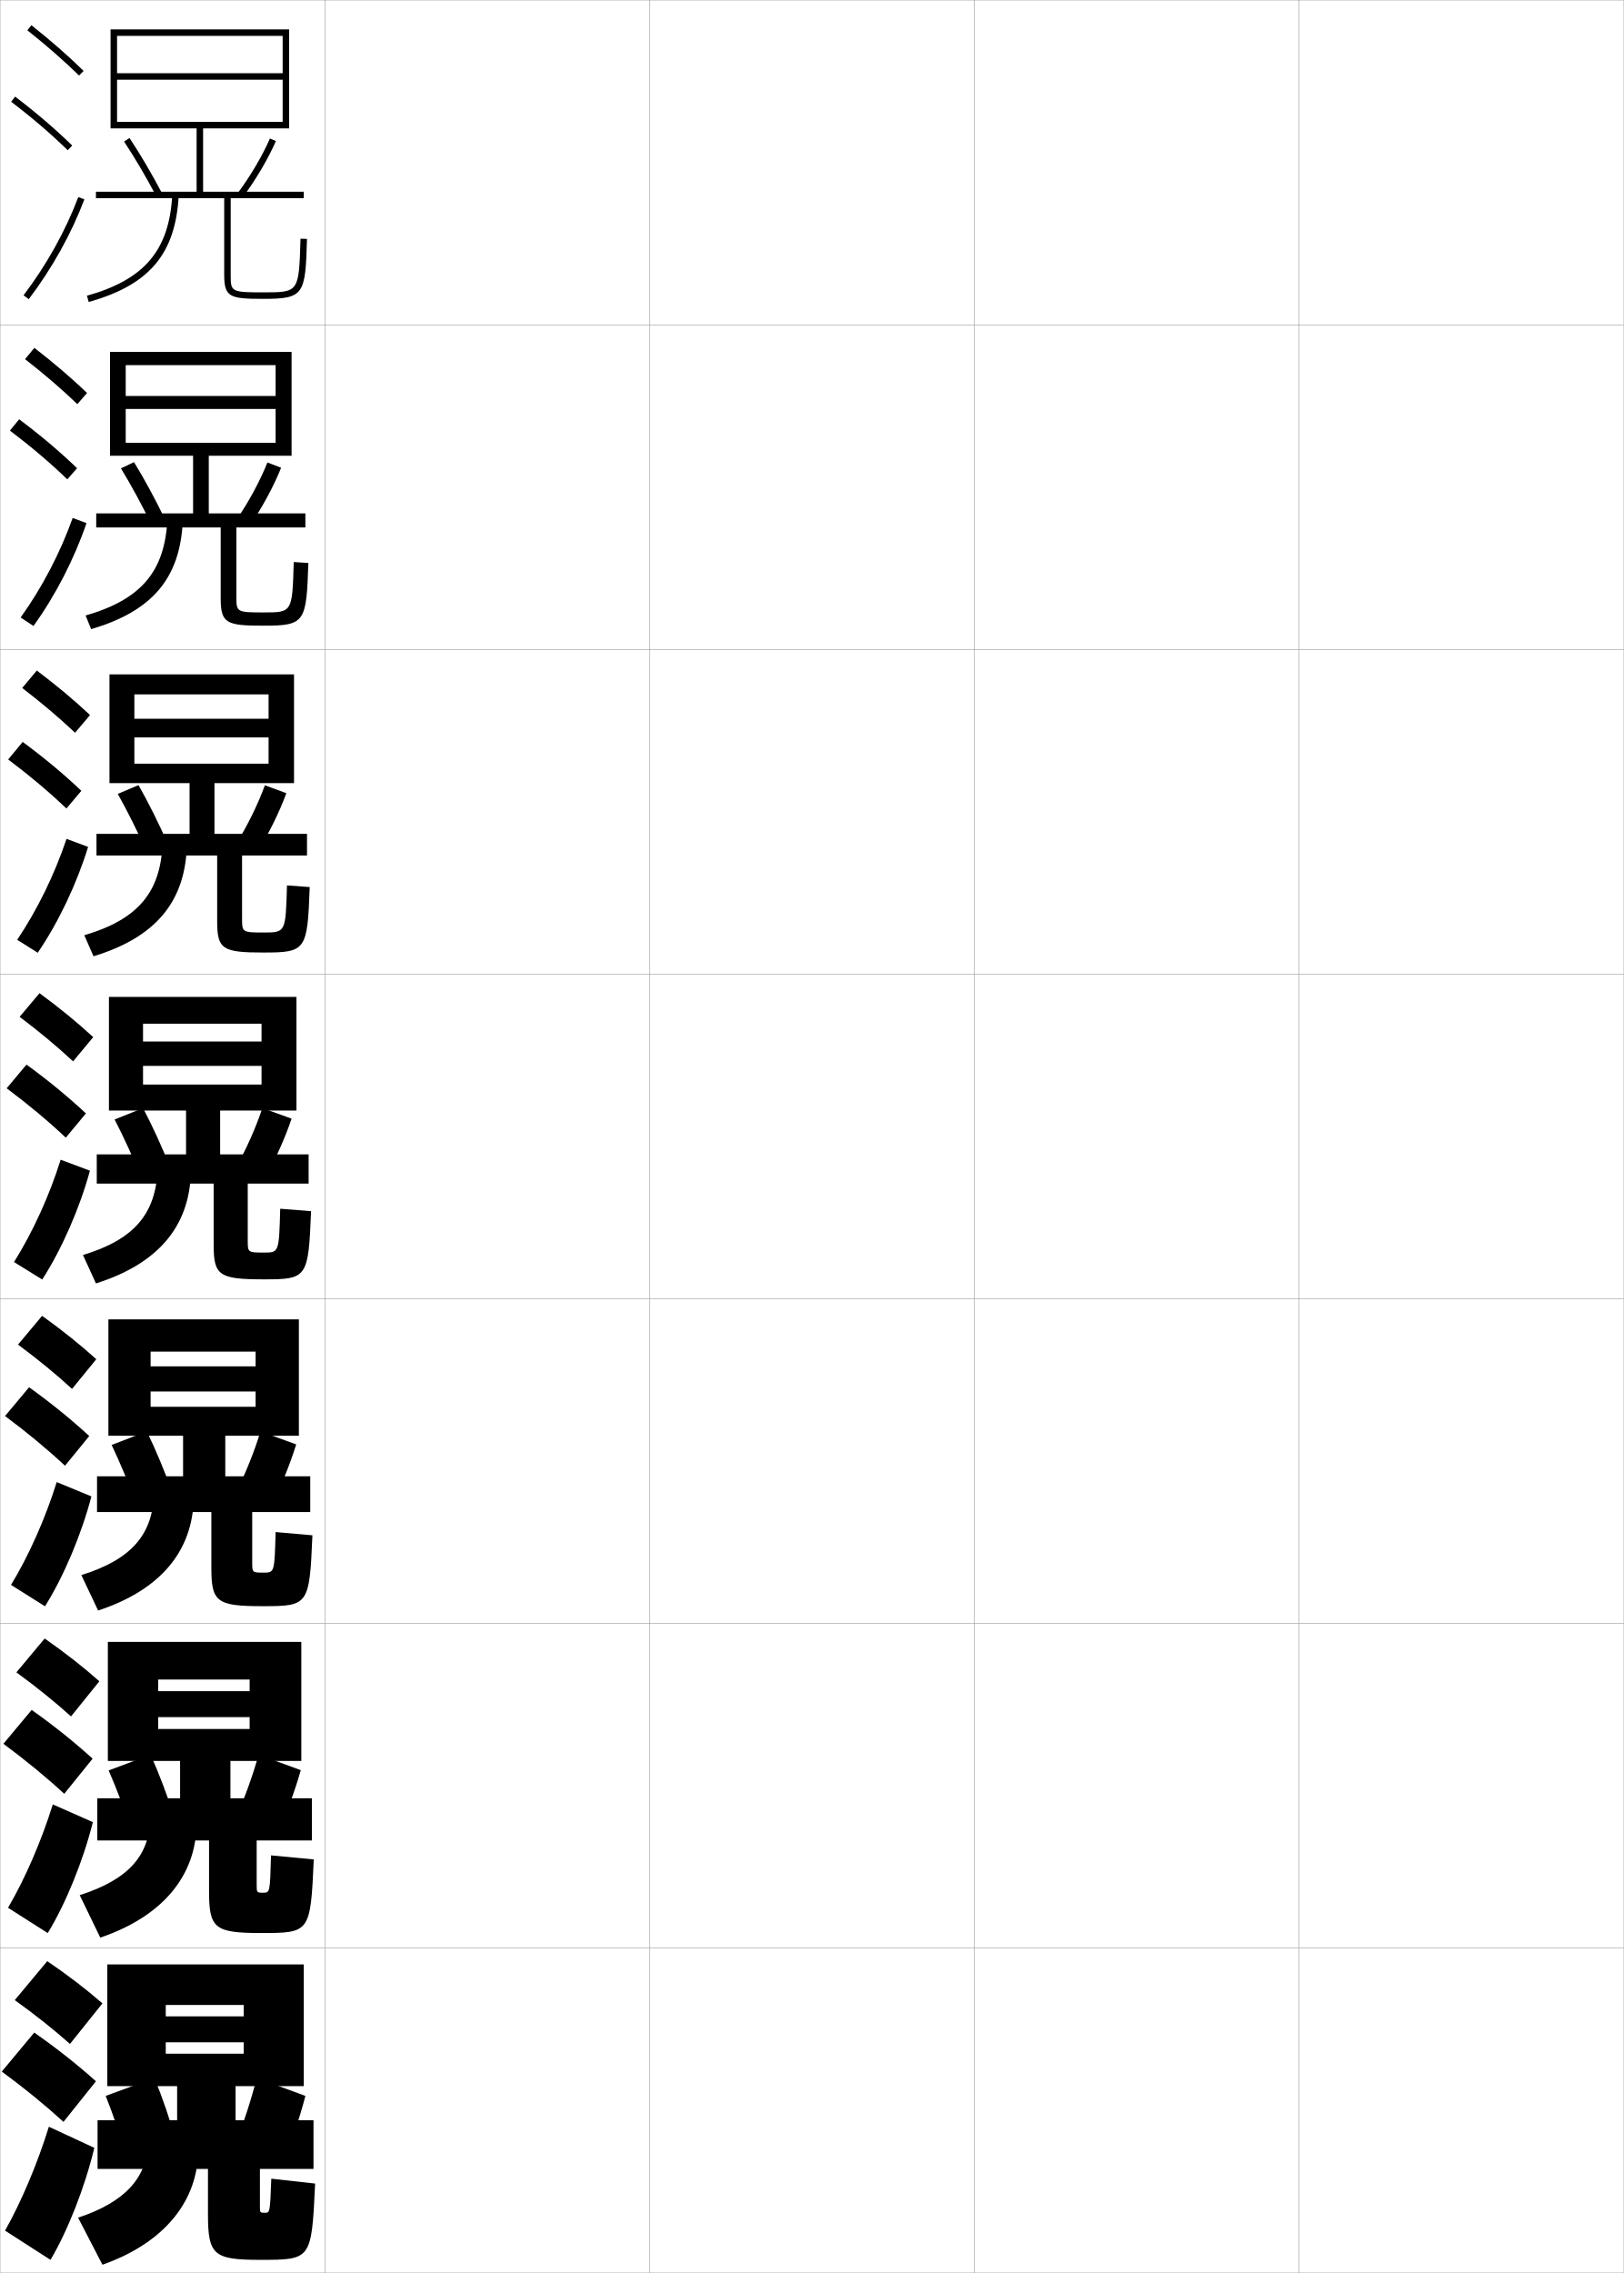
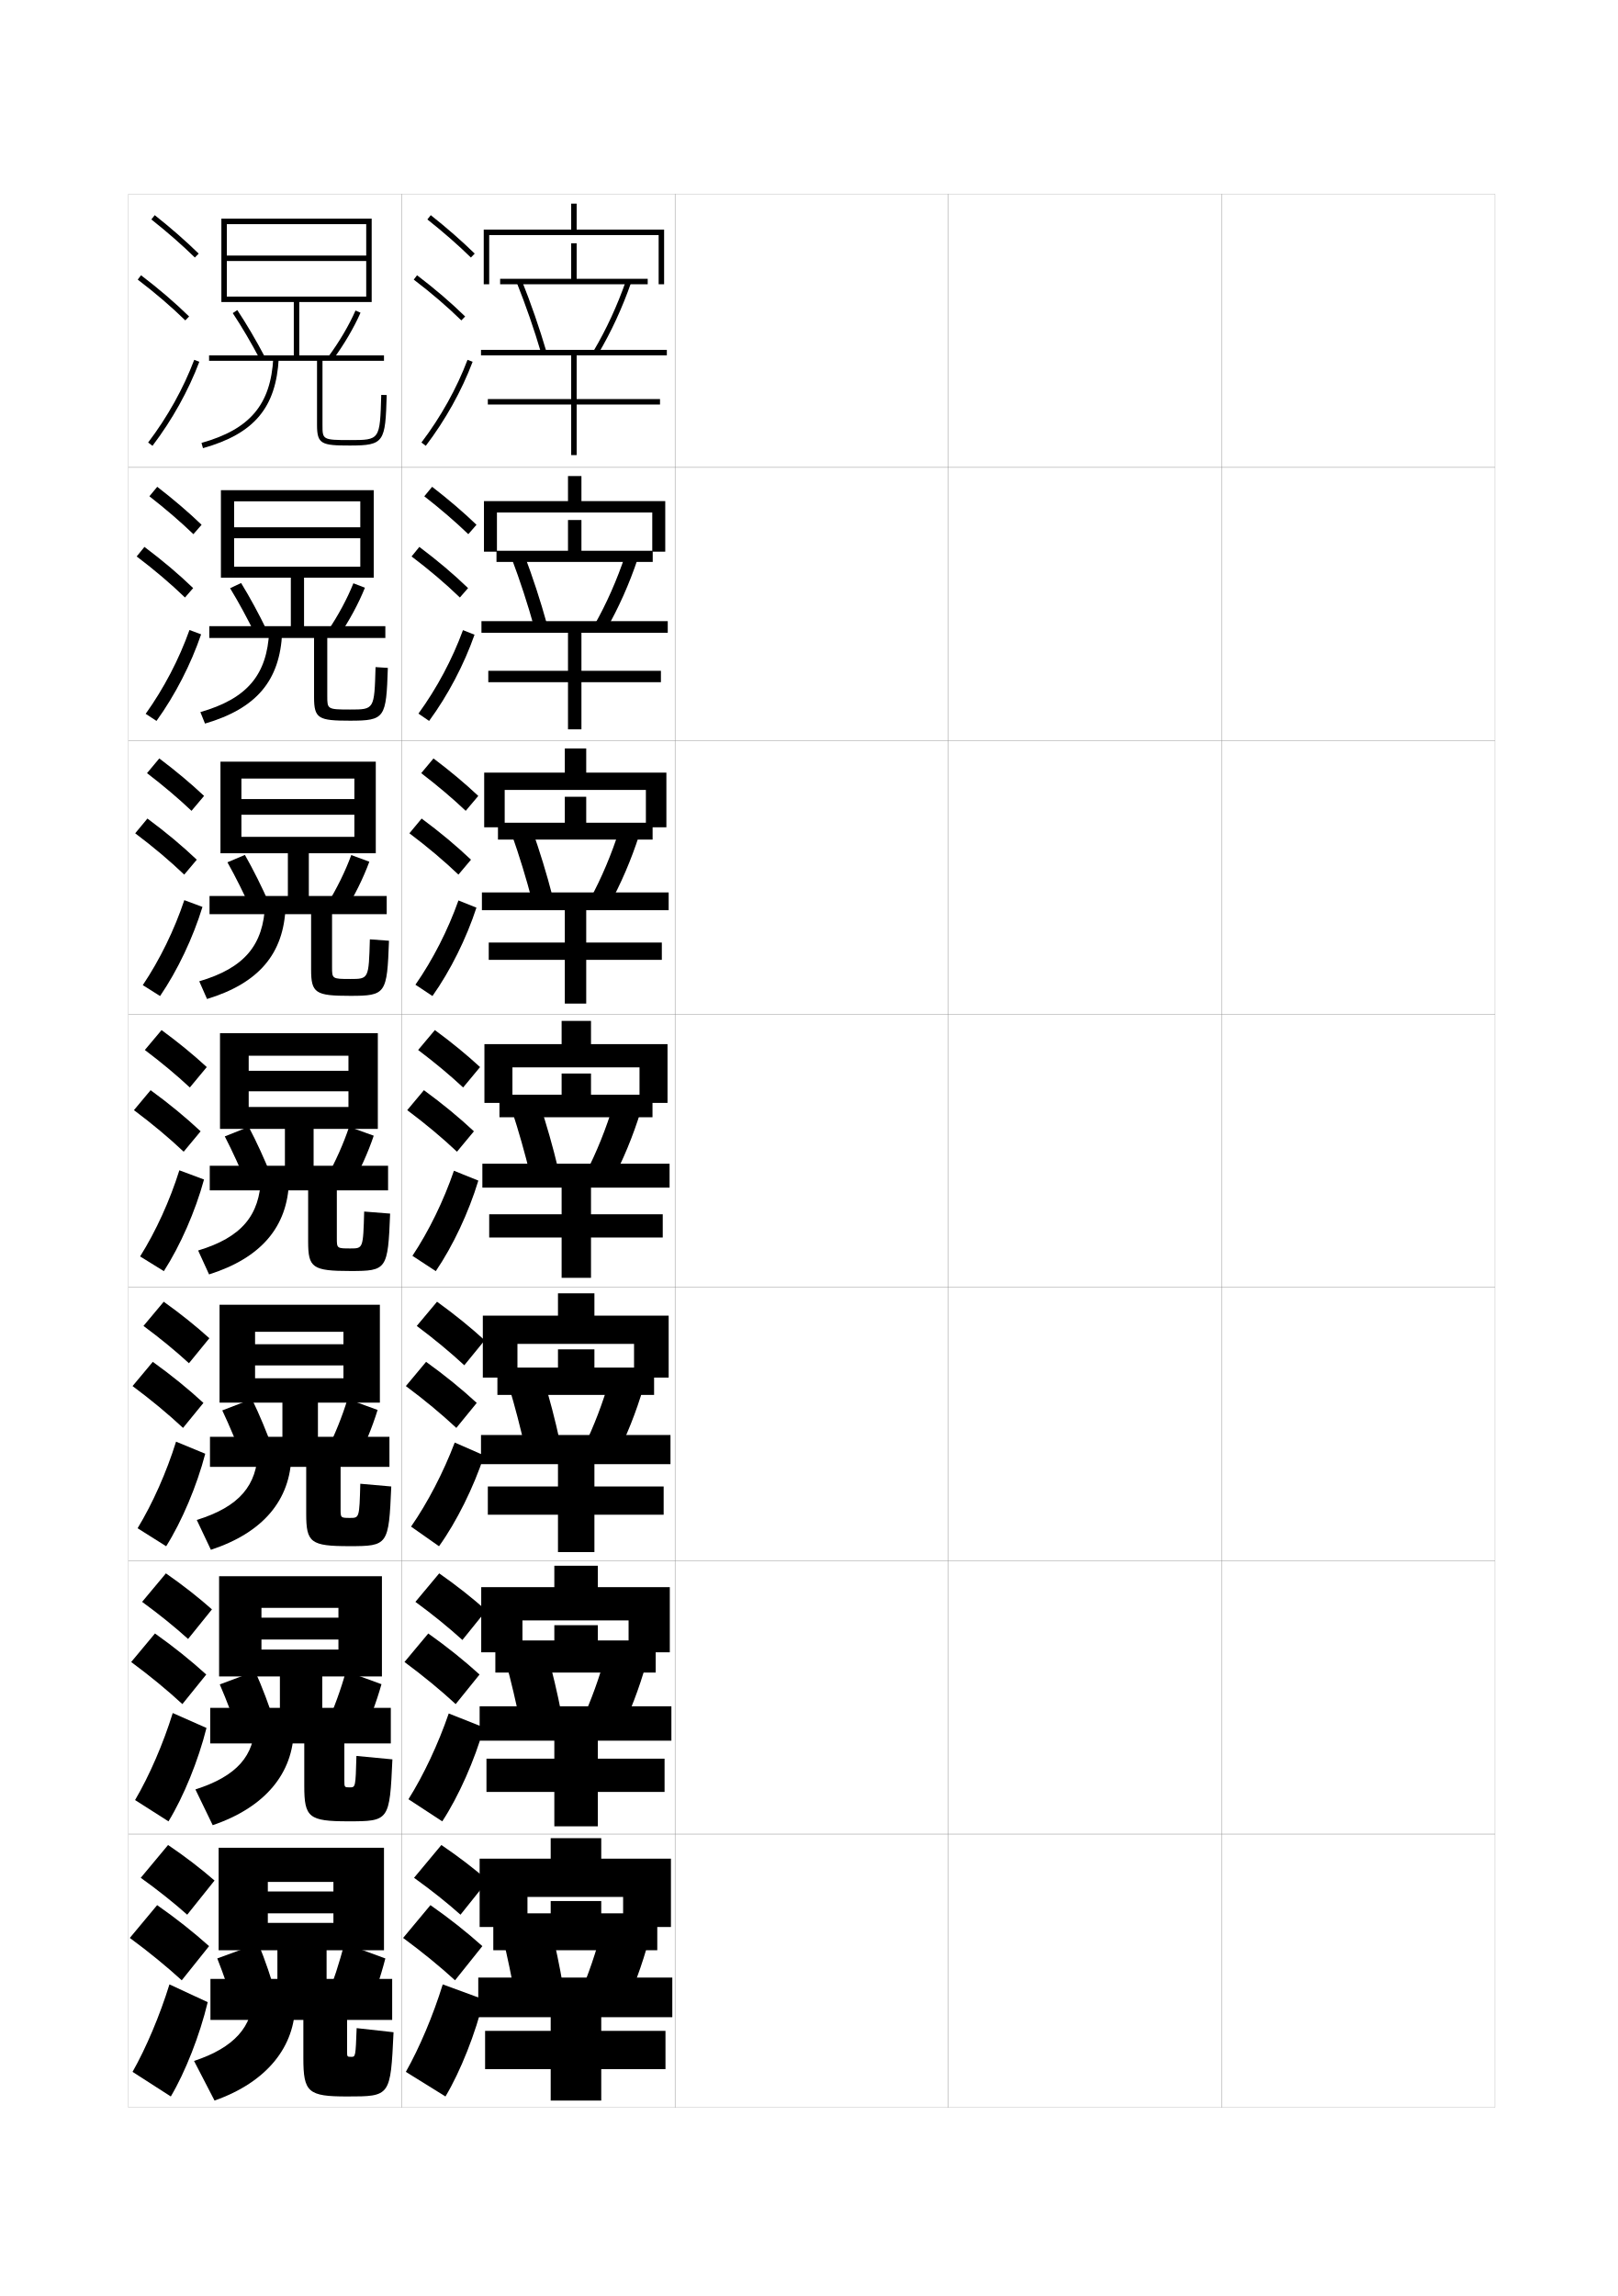
- <svg xmlns="http://www.w3.org/2000/svg" width="500.1" height="700.1" viewBox="0 0 500.1 700.1" overflow="visible" enable-background="new 0 0 500.1 700.1" xml:space="preserve">
-   <g id="glyphs">
-     <g>
-       <rect x="0.05" y="0.05" fill="none" stroke="#999999" stroke-width="0.1" width="100" height="100" />
-       <rect x="0.05" y="100.05" fill="none" stroke="#999999" stroke-width="0.1" width="100" height="100" />
-       <rect x="0.05" y="200.05" fill="none" stroke="#999999" stroke-width="0.1" width="100" height="100" />
-       <rect x="0.05" y="300.05" fill="none" stroke="#999999" stroke-width="0.1" width="100" height="100" />
-       <rect x="0.05" y="400.05" fill="none" stroke="#999999" stroke-width="0.1" width="100" height="100" />
-       <rect x="0.05" y="500.05" fill="none" stroke="#999999" stroke-width="0.1" width="100" height="100" />
-       <rect x="0.05" y="600.05" fill="none" stroke="#999999" stroke-width="0.1" width="100" height="100" />
-       <rect x="100.05" y="0.05" fill="none" stroke="#999999" stroke-width="0.1" width="100" height="100" />
-       <rect x="100.05" y="100.05" fill="none" stroke="#999999" stroke-width="0.1" width="100" height="100" />
-       <rect x="100.05" y="200.05" fill="none" stroke="#999999" stroke-width="0.1" width="100" height="100" />
-       <rect x="100.05" y="300.05" fill="none" stroke="#999999" stroke-width="0.1" width="100" height="100" />
-       <rect x="100.05" y="400.05" fill="none" stroke="#999999" stroke-width="0.1" width="100" height="100" />
-       <rect x="100.05" y="500.05" fill="none" stroke="#999999" stroke-width="0.1" width="100" height="100" />
-       <rect x="100.05" y="600.05" fill="none" stroke="#999999" stroke-width="0.1" width="100" height="100" />
-       <rect x="200.05" y="0.05" fill="none" stroke="#999999" stroke-width="0.1" width="100" height="100" />
-       <rect x="200.05" y="100.05" fill="none" stroke="#999999" stroke-width="0.1" width="100" height="100" />
-       <rect x="200.05" y="200.05" fill="none" stroke="#999999" stroke-width="0.1" width="100" height="100" />
-       <rect x="200.05" y="300.05" fill="none" stroke="#999999" stroke-width="0.1" width="100" height="100" />
-       <rect x="200.05" y="400.05" fill="none" stroke="#999999" stroke-width="0.1" width="100" height="100" />
-       <rect x="200.05" y="500.05" fill="none" stroke="#999999" stroke-width="0.1" width="100" height="100" />
-       <rect x="200.05" y="600.05" fill="none" stroke="#999999" stroke-width="0.1" width="100" height="100" />
-       <rect x="300.05" y="0.05" fill="none" stroke="#999999" stroke-width="0.1" width="100" height="100" />
-       <rect x="300.05" y="100.05" fill="none" stroke="#999999" stroke-width="0.1" width="100" height="100" />
-       <rect x="300.05" y="200.05" fill="none" stroke="#999999" stroke-width="0.1" width="100" height="100" />
-       <rect x="300.05" y="300.05" fill="none" stroke="#999999" stroke-width="0.1" width="100" height="100" />
-       <rect x="300.05" y="400.05" fill="none" stroke="#999999" stroke-width="0.1" width="100" height="100" />
-       <rect x="300.05" y="500.05" fill="none" stroke="#999999" stroke-width="0.1" width="100" height="100" />
-       <rect x="300.05" y="600.05" fill="none" stroke="#999999" stroke-width="0.1" width="100" height="100" />
-       <rect x="400.05" y="0.05" fill="none" stroke="#999999" stroke-width="0.1" width="100" height="100" />
-       <rect x="400.05" y="100.05" fill="none" stroke="#999999" stroke-width="0.1" width="100" height="100" />
-       <rect x="400.05" y="200.05" fill="none" stroke="#999999" stroke-width="0.1" width="100" height="100" />
-       <rect x="400.05" y="300.05" fill="none" stroke="#999999" stroke-width="0.1" width="100" height="100" />
-       <rect x="400.05" y="400.05" fill="none" stroke="#999999" stroke-width="0.1" width="100" height="100" />
-       <rect x="400.05" y="500.05" fill="none" stroke="#999999" stroke-width="0.1" width="100" height="100" />
-       <rect x="400.05" y="600.05" fill="none" stroke="#999999" stroke-width="0.1" width="100" height="100" />
-     </g>
-     <g>
-       <g>
-         <path d="M8.429,9.333c5.9,4.677,11.257,9.363,15.922,13.932l1.398-1.43       C21.035,17.219,15.626,12.485,9.671,7.767L8.429,9.333z" />
-         <path d="M3.444,31.345c6.493,4.947,12.188,9.828,17.407,14.921l1.396-1.432       c-5.278-5.149-11.033-10.083-17.593-15.079L3.444,31.345z" />
-         <path d="M7.253,90.945l1.594,1.209c7.186-9.465,13.112-20.099,17.139-30.751       l-1.871-0.707C20.155,71.171,14.325,81.631,7.253,90.945z" />
-       </g>
-       <g>
-         <path d="M7.714,110.619c5.971,4.653,11.38,9.312,16.102,13.86l2.999-3.441       c-4.756-4.567-10.225-9.251-16.232-13.891L7.714,110.619z" />
-         <path d="M20.733,147.646l2.998-3.443c-5.324-5.123-11.194-10.087-17.828-15.066       l-2.843,3.492C9.649,137.619,15.451,142.551,20.733,147.646z" />
-         <path d="M26.637,161.128c-3.741,10.959-9.517,22.231-16.325,31.675l-3.959-2.6       c6.644-9.28,12.238-20.015,16.028-30.67L26.637,161.128z" />
-       </g>
-       <g>
-         <path d="M6.842,211.905c6.04,4.629,11.503,9.262,16.281,13.788l4.599-5.453       c-4.798-4.518-10.326-9.153-16.385-13.713L6.842,211.905z" />
-         <path d="M20.457,249.026l4.598-5.453c-5.369-5.096-11.354-10.092-18.062-15.054       l-4.474,5.394C9.203,238.946,15.113,243.931,20.457,249.026z" />
-         <path d="M27.13,260.854c-3.456,11.267-9.081,23.177-15.51,32.6l-6.326-3.99       c6.215-9.247,11.575-20.255,15.195-31.091L27.13,260.854z" />
-       </g>
-       <g>
-         <path d="M6.048,313.19c6.11,4.605,11.627,9.211,16.461,13.717l6.199-7.465       c-4.84-4.469-10.428-9.055-16.539-13.535L6.048,313.19z" />
-         <path d="M20.259,350.407l6.199-7.465c-5.414-5.068-11.515-10.096-18.297-15.041       l-6.105,7.297C8.835,340.272,14.854,345.31,20.259,350.407z" />
-         <path d="M27.703,360.579c-3.171,11.573-8.646,24.122-14.696,33.523l-8.691-5.38       c5.786-9.213,10.911-20.496,14.361-31.512L27.703,360.579z" />
-       </g>
-       <g>
-         <path d="M5.548,414.144c6.18,4.581,11.75,9.159,16.641,13.645l7.466-9.144       c-4.882-4.42-10.53-8.956-16.693-13.356L5.548,414.144z" />
-         <path d="M20.022,451.454l7.466-9.143c-5.459-5.041-11.675-10.1-18.531-15.027       l-7.404,8.864C8.428,441.267,14.555,446.355,20.022,451.454z" />
-         <path d="M28.152,460.902c-3.075,11.738-8.508,24.632-14.298,33.85l-10.46-6.587       c5.517-9.076,10.602-20.542,14.074-31.675L28.152,460.902z" />
-       </g>
-       <g>
-         <path d="M5.049,515.097c6.25,4.557,11.873,9.108,16.82,13.572l8.733-10.821       c-4.923-4.371-10.631-8.858-16.846-13.179L5.049,515.097z" />
-         <path d="M19.786,552.502l8.733-10.821c-5.504-5.014-11.835-10.104-18.766-15.014       l-8.702,10.433C8.021,542.26,14.257,547.402,19.786,552.502z" />
-         <path d="M28.601,561.227c-2.978,11.903-8.372,25.14-13.899,34.174l-12.23-7.793       c5.248-8.938,10.294-20.588,13.787-31.837L28.601,561.227z" />
-       </g>
-       <g>
-         <path d="M4.55,616.05c6.32,4.532,11.996,9.057,17,13.5l10-12.5       c-4.965-4.321-10.732-8.76-17-13L4.55,616.05z" />
-         <path d="M19.55,653.55l10-12.5c-5.549-4.986-11.995-10.107-19-15l-10,12       C7.614,643.254,13.958,648.448,19.55,653.55z" />
-         <path d="M29.05,661.55c-2.881,12.068-8.234,25.649-13.5,34.5l-14-9       c4.979-8.802,9.985-20.634,13.5-32L29.05,661.55z" />
-       </g>
-     </g>
-     <g>
-       <path d="M60.55,39.55v19.5h-31v2h39.5v23.5c0,6.99,1.66,7.5,12,7.5      c12.658,0,12.997-1.303,13.5-18.471l-2-0.059c-0.483,16.529-0.483,16.529-11.5,16.529      c-10,0-10-0.207-10-5.5v-23.5h22.5v-2h-31v-19.5h26.5v-30.5h-55v30.5h2v-28.5h51v11.5h-51v2h51v13h-51v2H60.55z" />
-       <path d="M38.216,43.603c3.307,4.988,6.747,10.836,9.949,16.913l1.77-0.932      c-3.232-6.136-6.709-12.044-10.051-17.087L38.216,43.603z" />
-       <path d="M73.246,59.455l1.607,1.189c4.038-5.454,7.724-11.722,10.112-17.194      l-1.832-0.801C80.802,47.991,77.198,54.116,73.246,59.455z" />
-       <path d="M26.779,91.087l0.541,1.926c18.727-5.269,26.76-14.803,27.728-32.909      l-1.996-0.107C52.137,77.087,44.525,86.095,26.779,91.087z" />
-     </g>
-     <g>
-       <g>
-         <path d="M94.049,162.466v-4.333h-29.75v-17.75h25.5v-32H33.883v32h4.833v-27.917h46.167v9.5       H38.716v4h46.167v10.417H38.716v4h20.75v17.75H29.633v4.333h38.333v21.667       c0,7.841,1.621,8.583,13.167,8.583c12.873,0,13.227-1.025,13.833-19.314       l-4.5-0.289c-0.446,15.516-0.451,15.52-9.333,15.52       c-8.321,0-8.333-0.146-8.333-4.917v-21.25H94.049z" />
-         <path d="M41.272,142.348c3.204,5.216,6.491,11.287,9.459,17.406l-4.113,1.759       c-2.955-6.062-6.212-12.078-9.374-17.261L41.272,142.348z" />
-         <path d="M86.577,144.066l-4.221-1.617c-2.229,5.593-5.634,11.919-9.323,17.338       l3.951,2.024C80.785,156.278,84.287,149.792,86.577,144.066z" />
-         <path d="M26.369,189.574l1.694,4.201c18.81-5.52,27.429-15.649,28.235-33.356       l-4.747-0.488C50.789,175.959,43.521,184.634,26.369,189.574z" />
-       </g>
-       <g>
-         <path d="M94.55,263.508v-6.667h-28.5v-15.625h24.5v-33.5H33.716v33.5h7.667v-27.333h41.333v7.5       H41.383v5.75h41.333v8.083H41.383v6h17v15.625H29.716v6.667h37.167v20.208       c0,8.691,1.583,9.667,14.333,9.667c13.088,0,13.456-0.747,14.167-20.157l-7-0.52       c-0.408,14.502-0.419,14.51-7.167,14.51c-6.643,0-6.667-0.084-6.667-4.333       v-19.375H94.55z" />
-         <path d="M42.661,241.824c3.065,5.39,6.163,11.623,8.867,17.725l-6.457,2.585       c-2.709-6.048-5.783-12.231-8.8-17.608L42.661,241.824z" />
-         <path d="M88.188,244.308l-6.611-2.434c-2.125,5.845-5.333,12.371-8.759,17.871       l6.295,2.859C82.678,256.991,85.998,250.288,88.188,244.308z" />
-         <path d="M25.959,288.062l2.847,6.475c18.893-5.771,28.098-16.495,28.742-33.803       l-7.499-0.869C49.44,274.832,42.518,283.175,25.959,288.062z" />
-       </g>
-       <g>
-         <path d="M95.05,364.55v-9h-27.25v-13.5h23.5v-35h-57.75v35h10.5v-26.75h36.5v5.5h-36.5v7.5h36.5v5.75h-36.5v8h13.25       v13.5h-27.5v9h36v18.75c0,9.542,1.544,10.75,15.5,10.75c13.304,0,13.686-0.47,14.5-21l-9.5-0.75       c-0.371,13.489-0.387,13.5-5,13.5c-4.964,0-5-0.023-5-3.75v-17.5H95.05z" />
-         <path d="M44.05,341.3c2.927,5.563,5.835,11.958,8.275,18.044l-8.801,3.412       c-2.462-6.033-5.353-12.385-8.225-17.956L44.05,341.3z" />
-         <path d="M89.8,344.55l-9-3.25c-2.022,6.097-5.031,12.823-8.194,18.403l8.639,3.693       C84.571,357.704,87.708,350.783,89.8,344.55z" />
-         <path d="M25.55,386.55l4,8.75c18.977-6.022,28.767-17.342,29.25-34.25l-10.25-1.25       C48.093,373.704,41.515,381.715,25.55,386.55z" />
-       </g>
-       <g>
-         <path d="M95.55,465.716v-11H69.383v-12.5h22.667v-35.832H33.383v35.832h13v-25.916       h32.334v4.542H46.383v7.75h32.334v4.708H46.383v8.916h10v12.5h-26.5v11h35.209v17.168       c0,10.518,1.609,11.832,15.791,11.832c14.162,0,14.42-0.314,15.334-21.832       l-11.333-1c-0.342,12.484-0.357,12.5-3.723,12.5c-3.455,0-3.485-0.025-3.485-3.168       v-15.5H95.55z" />
-         <path d="M45.217,440.884c2.788,5.736,5.507,12.293,7.684,18.361l-10.867,4.109       c-2.215-6.02-4.923-12.539-7.65-18.305L45.217,440.884z" />
-         <path d="M91.217,444.884l-11-4c-1.919,6.348-4.73,13.275-7.63,18.936l10.593,4.461       C86.27,458.509,89.224,451.37,91.217,444.884z" />
-         <path d="M25.05,485.134l5.167,10.916c19.06-6.273,29.136-18.158,29.458-34.666       l-12.25-1.668C47.121,472.479,40.696,480.266,25.05,485.134z" />
-       </g>
-       <g>
-         <path d="M96.05,566.883v-13H70.966v-11.5h21.833v-36.666H33.216v36.666h15.5v-25.083       h28.167v3.584H48.716v8h28.167v3.666H48.716v9.833h6.75v11.5h-25.5v13h34.417v15.584       c0,11.495,1.674,12.916,16.083,12.916c15.02,0,15.154-0.161,16.167-22.666       l-13.167-1.25c-0.312,11.48-0.327,11.5-2.447,11.5c-1.946,0-1.97-0.026-1.97-2.584       v-13.5H96.05z" />
-         <path d="M46.383,540.467c2.65,5.911,5.179,12.628,7.092,18.681l-12.934,4.805       c-1.968-6.004-4.493-12.691-7.075-18.652L46.383,540.467z" />
-         <path d="M92.633,545.217l-13-4.75c-1.815,6.599-4.429,13.728-7.065,19.468       l12.546,5.23C87.969,559.313,90.739,551.958,92.633,545.217z" />
-         <path d="M24.55,583.717l6.333,13.083c19.143-6.525,29.505-18.974,29.667-35.083       l-14.25-2.084C46.15,571.254,39.878,578.816,24.55,583.717z" />
-       </g>
-     </g>
-     <g>
-       <path d="M96.55,668.05v-15h-24v-10.5h21v-37.5h-60.5v37.5h18v-25h24v3.5h-24v8h24v3.5h-24v10h3.5v10.5h-24.5v15h34v14      c0,12.473,1.74,14,16,14c15.877,0,15.889-0.008,17-23.5l-13.5-1.5      c-0.389,10.477-0.408,10.5-2,10.5c-1.472,0-1.5-0.026-1.5-2v-11.5H96.55z" />
-       <path d="M47.55,640.05c2.512,6.085,4.852,12.964,6.5,19l-15,5.5      c-1.721-5.989-4.063-12.845-6.5-19L47.55,640.05z" />
-       <path d="M94.05,645.55l-15-5.5c-1.712,6.851-4.127,14.18-6.5,20l14.5,6      C89.667,660.118,92.255,652.545,94.05,645.55z" />
-       <path d="M45.55,659.55c0,10.769-6.724,18.642-21.5,23.5l7.5,14.5      c19.227-6.776,29.5-19.789,29.5-35.5L45.55,659.55z" />
-     </g>
+ <svg xmlns="http://www.w3.org/2000/svg" version="1.1" id="glyphs" x="0px" y="0px" width="592px" height="840px" viewBox="0 0 592 840" enable-background="new 0 0 592 840" xml:space="preserve">
+   <g>
+     <rect x="47" y="71" fill="none" stroke="#999999" stroke-width="0.1" width="100" height="100" />
+     <rect x="47" y="171" fill="none" stroke="#999999" stroke-width="0.1" width="100" height="100" />
+     <rect x="47" y="271" fill="none" stroke="#999999" stroke-width="0.1" width="100" height="100" />
+     <rect x="47" y="371" fill="none" stroke="#999999" stroke-width="0.1" width="100" height="100" />
+     <rect x="47" y="471" fill="none" stroke="#999999" stroke-width="0.1" width="100" height="100" />
+     <rect x="47" y="571" fill="none" stroke="#999999" stroke-width="0.1" width="100" height="100" />
+     <rect x="47" y="671" fill="none" stroke="#999999" stroke-width="0.1" width="100" height="100" />
+     <rect x="147" y="71" fill="none" stroke="#999999" stroke-width="0.1" width="100" height="100" />
+     <rect x="147" y="171" fill="none" stroke="#999999" stroke-width="0.1" width="100" height="100" />
+     <rect x="147" y="271" fill="none" stroke="#999999" stroke-width="0.1" width="100" height="100" />
+     <rect x="147" y="371" fill="none" stroke="#999999" stroke-width="0.1" width="100" height="100" />
+     <rect x="147" y="471" fill="none" stroke="#999999" stroke-width="0.1" width="100" height="100" />
+     <rect x="147" y="571" fill="none" stroke="#999999" stroke-width="0.1" width="100" height="100" />
+     <rect x="147" y="671" fill="none" stroke="#999999" stroke-width="0.1" width="100" height="100" />
+     <rect x="247" y="71" fill="none" stroke="#999999" stroke-width="0.1" width="100" height="100" />
+     <rect x="247" y="171" fill="none" stroke="#999999" stroke-width="0.1" width="100" height="100" />
+     <rect x="247" y="271" fill="none" stroke="#999999" stroke-width="0.1" width="100" height="100" />
+     <rect x="247" y="371" fill="none" stroke="#999999" stroke-width="0.1" width="100" height="100" />
+     <rect x="247" y="471" fill="none" stroke="#999999" stroke-width="0.1" width="100" height="100" />
+     <rect x="247" y="571" fill="none" stroke="#999999" stroke-width="0.1" width="100" height="100" />
+     <rect x="247" y="671" fill="none" stroke="#999999" stroke-width="0.1" width="100" height="100" />
+     <rect x="347" y="71" fill="none" stroke="#999999" stroke-width="0.1" width="100" height="100" />
+     <rect x="347" y="171" fill="none" stroke="#999999" stroke-width="0.1" width="100" height="100" />
+     <rect x="347" y="271" fill="none" stroke="#999999" stroke-width="0.1" width="100" height="100" />
+     <rect x="347" y="371" fill="none" stroke="#999999" stroke-width="0.1" width="100" height="100" />
+     <rect x="347" y="471" fill="none" stroke="#999999" stroke-width="0.1" width="100" height="100" />
+     <rect x="347" y="571" fill="none" stroke="#999999" stroke-width="0.1" width="100" height="100" />
+     <rect x="347" y="671" fill="none" stroke="#999999" stroke-width="0.1" width="100" height="100" />
+     <rect x="447" y="71" fill="none" stroke="#999999" stroke-width="0.1" width="100" height="100" />
+     <rect x="447" y="171" fill="none" stroke="#999999" stroke-width="0.1" width="100" height="100" />
+     <rect x="447" y="271" fill="none" stroke="#999999" stroke-width="0.1" width="100" height="100" />
+     <rect x="447" y="371" fill="none" stroke="#999999" stroke-width="0.1" width="100" height="100" />
+     <rect x="447" y="471" fill="none" stroke="#999999" stroke-width="0.1" width="100" height="100" />
+     <rect x="447" y="571" fill="none" stroke="#999999" stroke-width="0.1" width="100" height="100" />
+     <rect x="447" y="671" fill="none" stroke="#999999" stroke-width="0.1" width="100" height="100" />
+   </g>
+   <g>
+     <g>
+       <path d="M55.379,80.283c5.9,4.677,11.257,9.363,15.922,13.932l1.398-1.43    c-4.714-4.616-10.123-9.35-16.078-14.068L55.379,80.283z" />
+       <path d="M50.395,102.295c6.493,4.947,12.188,9.828,17.407,14.921l1.396-1.432    c-5.278-5.149-11.033-10.083-17.593-15.079L50.395,102.295z" />
+       <path d="M54.203,161.896l1.594,1.209c7.186-9.465,13.112-20.099,17.139-30.751    l-1.871-0.707C67.105,142.121,61.275,152.581,54.203,161.896z" />
+     </g>
+     <g>
+       <path d="M54.664,181.569c5.971,4.653,11.38,9.312,16.102,13.86l2.999-3.441    c-4.756-4.567-10.225-9.251-16.232-13.891L54.664,181.569z" />
+       <path d="M67.683,218.596l2.998-3.443c-5.324-5.123-11.194-10.087-17.828-15.066    l-2.843,3.492C56.599,208.569,62.401,213.501,67.683,218.596z" />
+       <path d="M73.587,232.079c-3.741,10.959-9.517,22.231-16.325,31.675l-3.959-2.6    c6.644-9.28,12.238-20.015,16.028-30.67L73.587,232.079z" />
+     </g>
+     <g>
+       <path d="M53.792,282.855c6.04,4.629,11.503,9.262,16.281,13.788l4.599-5.453    c-4.798-4.518-10.326-9.153-16.385-13.713L53.792,282.855z" />
+       <path d="M67.407,319.977l4.598-5.453c-5.369-5.096-11.354-10.092-18.062-15.054    l-4.474,5.394C56.153,309.896,62.063,314.881,67.407,319.977z" />
+       <path d="M74.081,331.804c-3.456,11.267-9.081,23.177-15.51,32.6l-6.326-3.99    c6.215-9.247,11.575-20.255,15.195-31.091L74.081,331.804z" />
+     </g>
+     <g>
+       <path d="M52.998,384.141c6.11,4.605,11.627,9.211,16.461,13.717l6.199-7.465    c-4.84-4.469-10.428-9.055-16.539-13.535L52.998,384.141z" />
+       <path d="M67.209,421.357l6.199-7.465c-5.414-5.068-11.515-10.096-18.297-15.041    l-6.105,7.297C55.785,411.223,61.804,416.26,67.209,421.357z" />
+       <path d="M74.653,431.529c-3.171,11.573-8.646,24.122-14.696,33.523l-8.691-5.38    c5.786-9.213,10.911-20.496,14.361-31.512L74.653,431.529z" />
+     </g>
+     <g>
+       <path d="M52.499,485.094c6.18,4.581,11.75,9.159,16.641,13.645l7.466-9.144    c-4.882-4.42-10.53-8.956-16.693-13.356L52.499,485.094z" />
+       <path d="M66.973,522.404l7.466-9.143c-5.459-5.041-11.675-10.1-18.531-15.027    l-7.404,8.864C55.378,512.217,61.505,517.306,66.973,522.404z" />
+       <path d="M75.102,531.853c-3.075,11.738-8.508,24.632-14.298,33.85L50.344,559.115    c5.517-9.076,10.602-20.542,14.074-31.675L75.102,531.853z" />
+     </g>
+     <g>
+       <path d="M52,586.047c6.25,4.557,11.873,9.108,16.82,13.572l8.733-10.821    c-4.923-4.371-10.631-8.858-16.846-13.179L52,586.047z" />
+       <path d="M66.736,623.452l8.733-10.821c-5.504-5.014-11.835-10.104-18.766-15.014    l-8.702,10.433C54.971,613.21,61.207,618.353,66.736,623.452z" />
+       <path d="M75.551,632.177c-2.978,11.903-8.372,25.14-13.899,34.174l-12.23-7.793    c5.248-8.938,10.294-20.588,13.787-31.837L75.551,632.177z" />
+     </g>
+     <g>
+       <path d="M51.5,687c6.32,4.532,11.996,9.057,17,13.5l10-12.5c-4.965-4.321-10.732-8.76-17-13    L51.5,687z" />
+       <path d="M66.5,724.5l10-12.5c-5.549-4.986-11.995-10.107-19-15l-10,12    C54.564,714.204,60.908,719.398,66.5,724.5z" />
+       <path d="M76,732.5c-2.881,12.068-8.234,25.649-13.5,34.5l-14-9c4.979-8.802,9.985-20.634,13.5-32    L76,732.5z" />
+     </g>
+   </g>
+   <g>
+     <path d="M107.5,110.5V130h-31v2H116v23.5c0,6.99,1.66,7.5,12,7.5c12.658,0,12.997-1.303,13.5-18.471   l-2-0.059C139.017,161,139.017,161,128,161c-10,0-10-0.207-10-5.5V132h22.5v-2h-31v-19.5H136V80H81v30.5h2V82h51   v11.5H83v2h51v13H83v2H107.5z" />
+     <path d="M85.166,114.553c3.307,4.988,6.747,10.836,9.949,16.913l1.77-0.932   c-3.232-6.136-6.709-12.044-10.051-17.087L85.166,114.553z" />
+     <path d="M120.196,130.405l1.607,1.189c4.038-5.454,7.724-11.722,10.112-17.194   l-1.832-0.801C127.752,118.941,124.148,125.066,120.196,130.405z" />
+     <path d="M73.729,162.037l0.541,1.926c18.727-5.269,26.76-14.803,27.728-32.909   l-1.996-0.107C99.087,148.037,91.476,157.045,73.729,162.037z" />
+   </g>
+   <g>
+     <g>
+       <path d="M141,233.417v-4.333h-29.75v-17.75h25.5v-32H80.833v32h4.833v-27.917h46.167v9.5    H85.667v4h46.167v10.417H85.667v4h20.75v17.75H76.583v4.333h38.333v21.667    c0,7.841,1.621,8.583,13.167,8.583c12.873,0,13.227-1.025,13.833-19.314l-4.5-0.289    c-0.446,15.516-0.451,15.52-9.333,15.52c-8.321,0-8.333-0.146-8.333-4.917v-21.25    H141z" />
+       <path d="M88.222,213.298c3.204,5.216,6.491,11.287,9.459,17.406l-4.113,1.759    c-2.955-6.062-6.212-12.078-9.374-17.261L88.222,213.298z" />
+       <path d="M133.527,215.017l-4.221-1.617c-2.229,5.593-5.634,11.919-9.323,17.338    l3.951,2.024C127.735,227.229,131.237,220.743,133.527,215.017z" />
+       <path d="M73.319,260.524l1.694,4.201c18.81-5.52,27.429-15.649,28.235-33.356    l-4.747-0.488C97.739,246.91,90.472,255.584,73.319,260.524z" />
+     </g>
+     <g>
+       <path d="M141.5,334.458v-6.667H113v-15.625h24.5v-33.5H80.667v33.5h7.667v-27.333h41.333v7.5H88.333    v5.75h41.333v8.083H88.333v6h17v15.625H76.667v6.667h37.167v20.208    c0,8.691,1.583,9.667,14.333,9.667c13.088,0,13.456-0.747,14.167-20.157l-7-0.52    c-0.408,14.502-0.419,14.51-7.167,14.51c-6.643,0-6.667-0.084-6.667-4.333v-19.375    H141.5z" />
+       <path d="M89.611,312.774c3.065,5.39,6.163,11.623,8.867,17.725l-6.457,2.585    c-2.709-6.048-5.783-12.231-8.8-17.608L89.611,312.774z" />
+       <path d="M135.139,315.258l-6.611-2.434c-2.125,5.845-5.333,12.371-8.759,17.871    l6.295,2.859C129.628,327.941,132.948,321.238,135.139,315.258z" />
+       <path d="M72.91,359.012l2.847,6.475c18.893-5.771,28.098-16.495,28.742-33.803    l-7.499-0.869C96.391,345.782,89.468,354.125,72.91,359.012z" />
+     </g>
+     <g>
+       <path d="M142,435.5v-9h-27.25V413h23.5v-35H80.5v35H91v-26.75h36.5v5.5H91v7.5h36.5V405H91v8h13.25v13.5h-27.5v9h36v18.75    c0,9.542,1.544,10.75,15.5,10.75c13.304,0,13.686-0.47,14.5-21l-9.5-0.75    c-0.371,13.489-0.387,13.5-5,13.5c-4.964,0-5-0.023-5-3.75v-17.5H142z" />
+       <path d="M91,412.25c2.927,5.563,5.835,11.958,8.275,18.044l-8.801,3.412    C88.013,427.673,85.122,421.321,82.25,415.75L91,412.25z" />
+       <path d="M136.75,415.5l-9-3.25c-2.022,6.097-5.031,12.823-8.194,18.403l8.639,3.693    C131.521,428.654,134.658,421.733,136.75,415.5z" />
+       <path d="M72.5,457.5l4,8.75c18.977-6.022,28.767-17.342,29.25-34.25l-10.25-1.25    C95.043,444.654,88.465,452.665,72.5,457.5z" />
+     </g>
+     <g>
+       <path d="M142.5,536.666v-11h-26.167v-12.5H139v-35.832H80.333v35.832h13V487.25h32.334v4.542    H93.333v7.75h32.334V504.25H93.333v8.916h10v12.5h-26.5v11h35.209v17.168    c0,10.518,1.609,11.832,15.791,11.832c14.162,0,14.42-0.314,15.334-21.832    l-11.333-1c-0.342,12.484-0.357,12.5-3.723,12.5c-3.455,0-3.485-0.025-3.485-3.168v-15.5    H142.5z" />
+       <path d="M92.167,511.834c2.788,5.736,5.507,12.293,7.684,18.361l-10.867,4.109    C86.769,528.285,84.061,521.766,81.333,516L92.167,511.834z" />
+       <path d="M138.167,515.834l-11-4c-1.919,6.348-4.73,13.275-7.63,18.936l10.593,4.461    C133.22,529.459,136.174,522.32,138.167,515.834z" />
+       <path d="M72,556.084L77.167,567c19.06-6.273,29.136-18.158,29.458-34.666l-12.25-1.668    C94.071,543.43,87.646,551.216,72,556.084z" />
+     </g>
+     <g>
+       <path d="M143,637.833v-13h-25.083v-11.5H139.75v-36.666H80.167v36.666h15.5V588.25h28.167v3.584    H95.667v8h28.167V603.5H95.667v9.833h6.75v11.5h-25.5v13h34.417v15.584    c0,11.495,1.674,12.916,16.083,12.916c15.02,0,15.154-0.161,16.167-22.666    l-13.167-1.25c-0.312,11.48-0.327,11.5-2.447,11.5c-1.946,0-1.97-0.026-1.97-2.584v-13.5    H143z" />
+       <path d="M93.333,611.417c2.65,5.911,5.179,12.628,7.092,18.681l-12.934,4.805    c-1.968-6.004-4.493-12.691-7.075-18.652L93.333,611.417z" />
+       <path d="M139.583,616.167l-13-4.75c-1.815,6.599-4.429,13.728-7.065,19.468l12.546,5.23    C134.919,630.264,137.689,622.908,139.583,616.167z" />
+       <path d="M71.5,654.667L77.833,667.75c19.143-6.525,29.505-18.974,29.667-35.083l-14.25-2.084    C93.1,642.204,86.829,649.767,71.5,654.667z" />
+     </g>
+   </g>
+   <g>
+     <path d="M143.5,739v-15h-24v-10.5h21V676H80v37.5h18v-25h24v3.5H98v8h24v3.5H98v10h3.5V724H77v15h34v14   c0,12.473,1.74,14,16,14c15.877,0,15.889-0.008,17-23.5l-13.5-1.5   c-0.389,10.477-0.408,10.5-2,10.5c-1.472,0-1.5-0.026-1.5-2V739H143.5z" />
+     <path d="M94.5,711c2.512,6.085,4.852,12.964,6.5,19l-15,5.5c-1.721-5.989-4.063-12.845-6.5-19   L94.5,711z" />
+     <path d="M141,716.5l-15-5.5c-1.712,6.851-4.127,14.18-6.5,20l14.5,6   C136.617,731.068,139.205,723.495,141,716.5z" />
+     <path d="M92.5,730.5c0,10.769-6.724,18.642-21.5,23.5l7.5,14.5c19.227-6.776,29.5-19.789,29.5-35.5   L92.5,730.5z" />
+   </g>
+   <g>
+     <g>
+       <path d="M156.379,80.283c5.9,4.677,11.257,9.363,15.922,13.932l1.398-1.43    c-4.714-4.616-10.123-9.35-16.078-14.068L156.379,80.283z" />
+       <path d="M151.395,102.295c6.493,4.947,12.188,9.828,17.407,14.921l1.396-1.432    c-5.278-5.149-11.033-10.083-17.593-15.079L151.395,102.295z" />
+       <path d="M154.203,161.896l1.594,1.209c7.186-9.465,13.112-20.099,17.139-30.751    l-1.871-0.707C167.105,142.121,161.275,152.581,154.203,161.896z" />
+     </g>
+     <g>
+       <path d="M155.251,181.569c5.97,4.653,11.38,9.312,16.102,13.86l2.998-3.441    c-4.756-4.567-10.224-9.251-16.231-13.891L155.251,181.569z" />
+       <path d="M168.271,218.596l2.997-3.442c-5.323-5.122-11.193-10.087-17.827-15.066    l-2.842,3.492C157.187,208.569,162.989,213.502,168.271,218.596z" />
+       <path d="M173.632,232.21c-3.842,10.93-9.727,22.153-16.616,31.543l-3.911-2.675    c6.723-9.229,12.416-19.917,16.301-30.541L173.632,232.21z" />
+     </g>
+     <g>
+       <path d="M154.125,282.855c6.04,4.629,11.504,9.262,16.281,13.789l4.599-5.453    c-4.798-4.519-10.326-9.153-16.385-13.713L154.125,282.855z" />
+       <path d="M167.74,319.977l4.598-5.453c-5.368-5.096-11.354-10.092-18.062-15.054    l-4.474,5.395C156.486,309.896,162.396,314.881,167.74,319.977z" />
+       <path d="M174.329,332.068c-3.657,11.208-9.5,23.02-16.092,32.335l-6.229-4.14    c6.374-9.144,11.93-20.06,15.741-30.833L174.329,332.068z" />
+     </g>
+     <g>
+       <path d="M152.998,384.141c6.11,4.605,11.627,9.211,16.461,13.717l6.199-7.465    c-4.84-4.469-10.428-9.055-16.539-13.535L152.998,384.141z" />
+       <path d="M167.209,421.357l6.199-7.465c-5.414-5.068-11.515-10.096-18.297-15.041    l-6.105,7.297C155.785,411.223,161.804,416.26,167.209,421.357z" />
+       <path d="M175.026,431.926c-3.473,11.486-9.274,23.887-15.569,33.127l-8.547-5.605    c6.025-9.059,11.443-20.203,15.181-31.125L175.026,431.926z" />
+     </g>
+   </g>
+   <g>
+     <g>
+       <path d="M152.498,485.094c6.459,4.832,12.28,9.662,17.392,14.395l7.466-9.144    c-5.101-4.668-11.002-9.458-17.443-14.106L152.498,485.094z" />
+       <path d="M166.973,522.404l7.466-9.143c-5.459-5.041-11.675-10.1-18.531-15.027    l-7.403,8.864C155.378,512.217,161.505,517.306,166.973,522.404z" />
+       <path d="M177.148,532.472c-3.797,11.61-10.119,24.336-16.511,33.229l-10.228-7.188    c6.062-8.719,11.835-19.852,15.977-30.75L177.148,532.472z" />
+     </g>
+     <g>
+       <path d="M151.999,586.047c6.39,4.682,12.138,9.359,17.196,13.947l8.733-10.822    c-5.033-4.494-10.867-9.108-17.222-13.553L151.999,586.047z" />
+       <path d="M166.736,623.452l8.733-10.821c-5.504-5.014-11.835-10.104-18.766-15.014    l-8.702,10.432C154.971,613.211,161.207,618.352,166.736,623.452z" />
+       <path d="M177.074,631.986c-3.358,11.965-9.357,25.411-15.255,34.364l-12.364-8.095    c5.521-8.76,10.91-20.242,14.738-31.375L177.074,631.986z" />
+     </g>
+     <g>
+       <path d="M151.5,687c6.32,4.532,11.996,9.057,17,13.5l10-12.5c-4.965-4.321-10.732-8.76-17-13    L151.5,687z" />
+       <path d="M166.5,724.5l10-12.5c-5.549-4.986-11.995-10.107-19-15l-10,12    C154.564,714.204,160.908,719.398,166.5,724.5z" />
+       <path d="M177,731.5c-2.919,12.319-8.596,26.487-14,35.5l-14.5-9    c4.979-8.802,9.985-20.634,13.5-32L177,731.5z" />
+     </g>
+   </g>
+   <g>
+     <polygon points="179,86 241,86 241,104 243,104 243,84 211,84 211,74.5 209,74.5 209,84 177,84 177,104 179,104  " />
+     <rect x="209" y="89" width="2" height="14" />
+     <rect x="183" y="102" width="54" height="2" />
+     <path d="M198.041,129.283c-2.556-8.672-5.657-17.632-8.97-25.912l1.857-0.742   c3.335,8.337,6.458,17.357,9.03,26.088L198.041,129.283z" />
+     <path d="M218.86,129.509l-1.721-1.018c4.74-8.019,8.749-16.706,11.916-25.819   l1.889,0.656C227.734,112.567,223.669,121.376,218.86,129.509z" />
+     <polygon points="244,130 244,128 176,128 176,130 209,130 209,146 178.5,146 178.5,148 209,148 209,166.5 211,166.5 211,148    241.5,148 241.5,146 211,146 211,130  " />
+   </g>
+   <g>
+     <g>
+       <polygon points="238.666,187.5 238.666,201.833 243.417,201.833 243.417,183.333     212.75,183.333 212.75,174.167 207.833,174.167 207.833,183.333 177.083,183.333     177.083,201.833 181.833,201.833 181.833,187.5   " />
+       <rect x="207.833" y="190.25" width="4.917" height="12.583" />
+       <rect x="181.667" y="201.5" width="57.167" height="4.083" />
+       <path d="M195.451,229.485c-2.339-8.409-5.186-17.127-8.225-25.176l4.631-1.286    c3.071,8.116,5.927,16.84,8.275,25.324L195.451,229.485z" />
+       <path d="M221.716,230.507l-4.267-1.765c4.477-7.883,8.325-16.588,11.346-25.683    l4.574,1.297C230.281,213.609,226.329,222.459,221.716,230.507z" />
+       <polygon points="207.833,231.5 207.833,245.416 178.667,245.416 178.667,249.583     207.833,249.583 207.833,266.833 212.75,266.833 212.75,249.583 241.833,249.583     241.833,245.416 212.75,245.416 212.75,231.5 244.333,231.5 244.333,227.25     176.167,227.25 176.167,231.5   " />
+     </g>
+     <g>
+       <polygon points="236.333,289 236.333,302.667 243.833,302.667 243.833,282.667 214.5,282.667     214.5,273.833 206.667,273.833 206.667,282.667 177.167,282.667 177.167,302.667     184.667,302.667 184.667,289   " />
+       <rect x="206.667" y="291.5" width="7.833" height="11.167" />
+       <rect x="182.208" y="301" width="56.583" height="6.167" />
+       <path d="M194.735,329.688c-2.123-8.146-4.715-16.623-7.48-24.441l7.406-1.828    c2.806,7.894,5.396,16.321,7.52,24.559L194.735,329.688z" />
+       <path d="M222.698,331.506l-6.813-2.512c4.214-7.747,7.902-16.471,10.777-25.546    l7.26,1.938C230.954,314.65,227.113,323.543,222.698,331.506z" />
+       <polygon points="206.667,333 206.667,344.833 178.833,344.833 178.833,351.167     206.667,351.167 206.667,367.167 214.5,367.167 214.5,351.167 242.167,351.167     242.167,344.833 214.5,344.833 214.5,333 244.667,333 244.667,326.5 176.333,326.5 176.333,333   " />
+     </g>
+     <g>
+       <polygon points="234,390.5 234,403.5 244.25,403.5 244.25,382 216.25,382 216.25,373.5 205.5,373.5 205.5,382 177.25,382     177.25,403.5 187.5,403.5 187.5,390.5   " />
+       <rect x="205.5" y="392.75" width="10.75" height="9.75" />
+       <rect x="182.75" y="400.5" width="56" height="8.25" />
+       <path d="M194.021,429.892c-1.907-7.883-4.244-16.119-6.735-23.706l10.18-2.371    c2.542,7.672,4.864,15.803,6.765,23.794L194.021,429.892z" />
+       <path d="M223.68,432.505l-9.359-3.26c3.951-7.611,7.479-16.354,10.207-25.409    l9.945,2.578C231.627,415.692,227.898,424.627,223.68,432.505z" />
+       <polygon points="205.5,434.5 205.5,444.25 179,444.25 179,452.75 205.5,452.75 205.5,467.5 216.25,467.5 216.25,452.75     242.5,452.75 242.5,444.25 216.25,444.25 216.25,434.5 245,434.5 245,425.75 176.5,425.75 176.5,434.5   " />
+     </g>
+     <g>
+       <polygon points="232,491.666 232,504 244.667,504 244.667,481.333 217.5,481.333 217.5,473.166     204.167,473.166 204.167,481.333 176.667,481.333 176.667,504 189.333,504     189.333,491.666   " />
+       <rect x="204.167" y="493.666" width="13.333" height="9" />
+       <rect x="182" y="500.334" width="57.333" height="10" />
+       <path d="M192.18,530.094c-1.691-7.619-3.773-15.613-5.99-22.971l12.62-2.913    c2.278,7.45,4.333,15.284,6.01,23.028L192.18,530.094z" />
+       <path d="M225.12,533.504l-11.573-4.008c3.688-7.475,7.055-16.236,9.638-25.271    l12.297,3.219C232.758,516.734,229.141,525.711,225.12,533.504z" />
+       <polygon points="204.167,535.667 204.167,543.833 178.5,543.833 178.5,554.166 204.167,554.166     204.167,567.833 217.5,567.833 217.5,554.166 242.833,554.166 242.833,543.833     217.5,543.833 217.5,535.667 245.333,535.667 245.333,525 176,525 176,535.667   " />
+     </g>
+     <g>
+       <polygon points="230,592.833 230,604.5 245.083,604.5 245.083,580.666 218.75,580.666 218.75,572.833     202.833,572.833 202.833,580.666 176.083,580.666 176.083,604.5 191.167,604.5     191.167,592.833   " />
+       <rect x="202.833" y="594.583" width="15.917" height="8.25" />
+       <rect x="181.25" y="600.167" width="58.667" height="11.75" />
+       <path d="M205.41,626.869l-15.07,3.428c-1.475-7.355-3.302-15.109-5.245-22.235    l15.061-3.456C202.169,611.834,203.957,619.371,205.41,626.869z" />
+       <path d="M226.56,634.502l-13.786-4.754c3.426-7.34,6.632-16.119,9.069-25.136    l14.648,3.859C233.889,617.775,230.384,626.795,226.56,634.502z" />
+       <polygon points="202.833,636.834 202.833,643.416 178,643.416 178,655.583 202.833,655.583     202.833,668.166 218.75,668.166 218.75,655.583 243.167,655.583 243.167,643.416     218.75,643.416 218.75,636.834 245.667,636.834 245.667,624.25 175.5,624.25 175.5,636.834   " />
+     </g>
+   </g>
+   <g>
+     <polygon points="228,694 228,705 245.5,705 245.5,680 220,680 220,672.5 201.5,672.5 201.5,680 175.5,680 175.5,705 193,705    193,694  " />
+     <rect x="201.5" y="695.5" width="18.5" height="7.5" />
+     <rect x="180.5" y="700" width="60" height="13.5" />
+     <path d="M206,726.5c-1.229-7.253-2.75-14.492-4.5-21.5l-17.5,4c1.669,6.895,3.241,14.407,4.5,21.5   L206,726.5z" />
+     <path d="M228,735.5c3.627-7.622,7.021-16.684,9.5-26l-17-4.5c-2.291,8.997-5.337,17.795-8.5,25   L228,735.5z" />
+     <polygon points="201.5,738 201.5,743 177.5,743 177.5,757 201.5,757 201.5,768.5 220,768.5 220,757 243.5,757 243.5,743 220,743    220,738 246,738 246,723.5 175,723.5 175,738  " />
  </g>
</svg>
